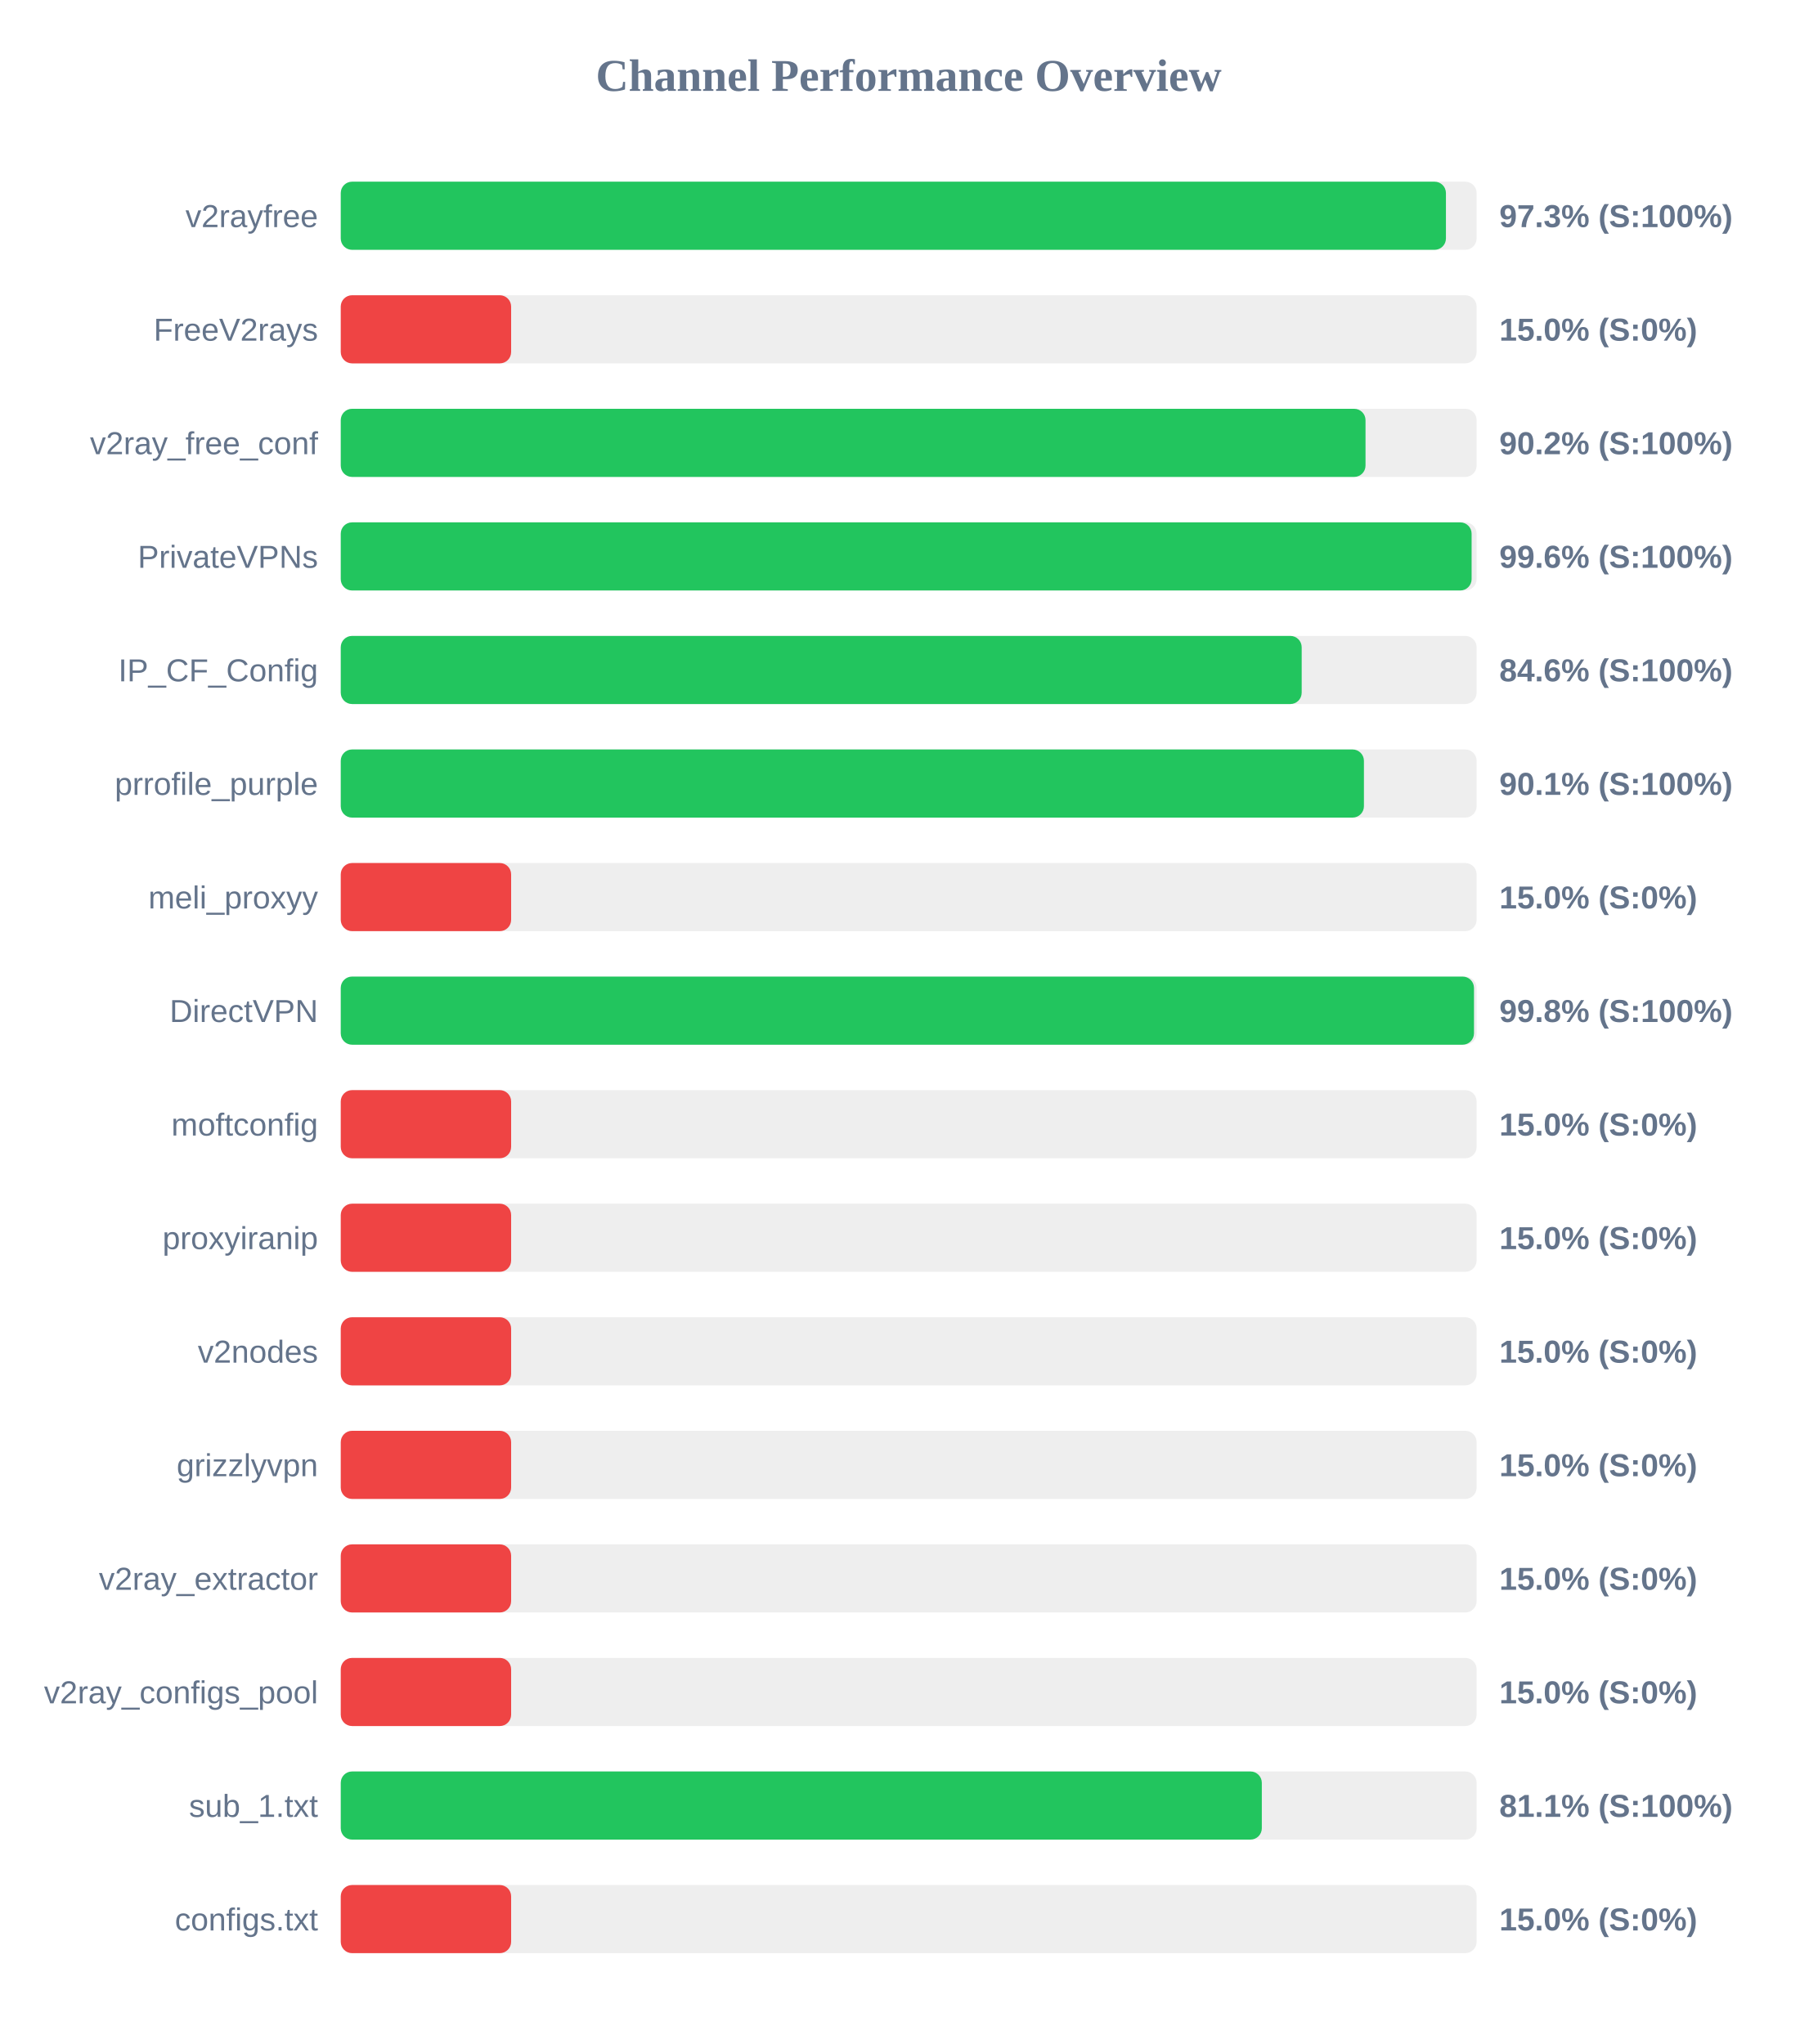
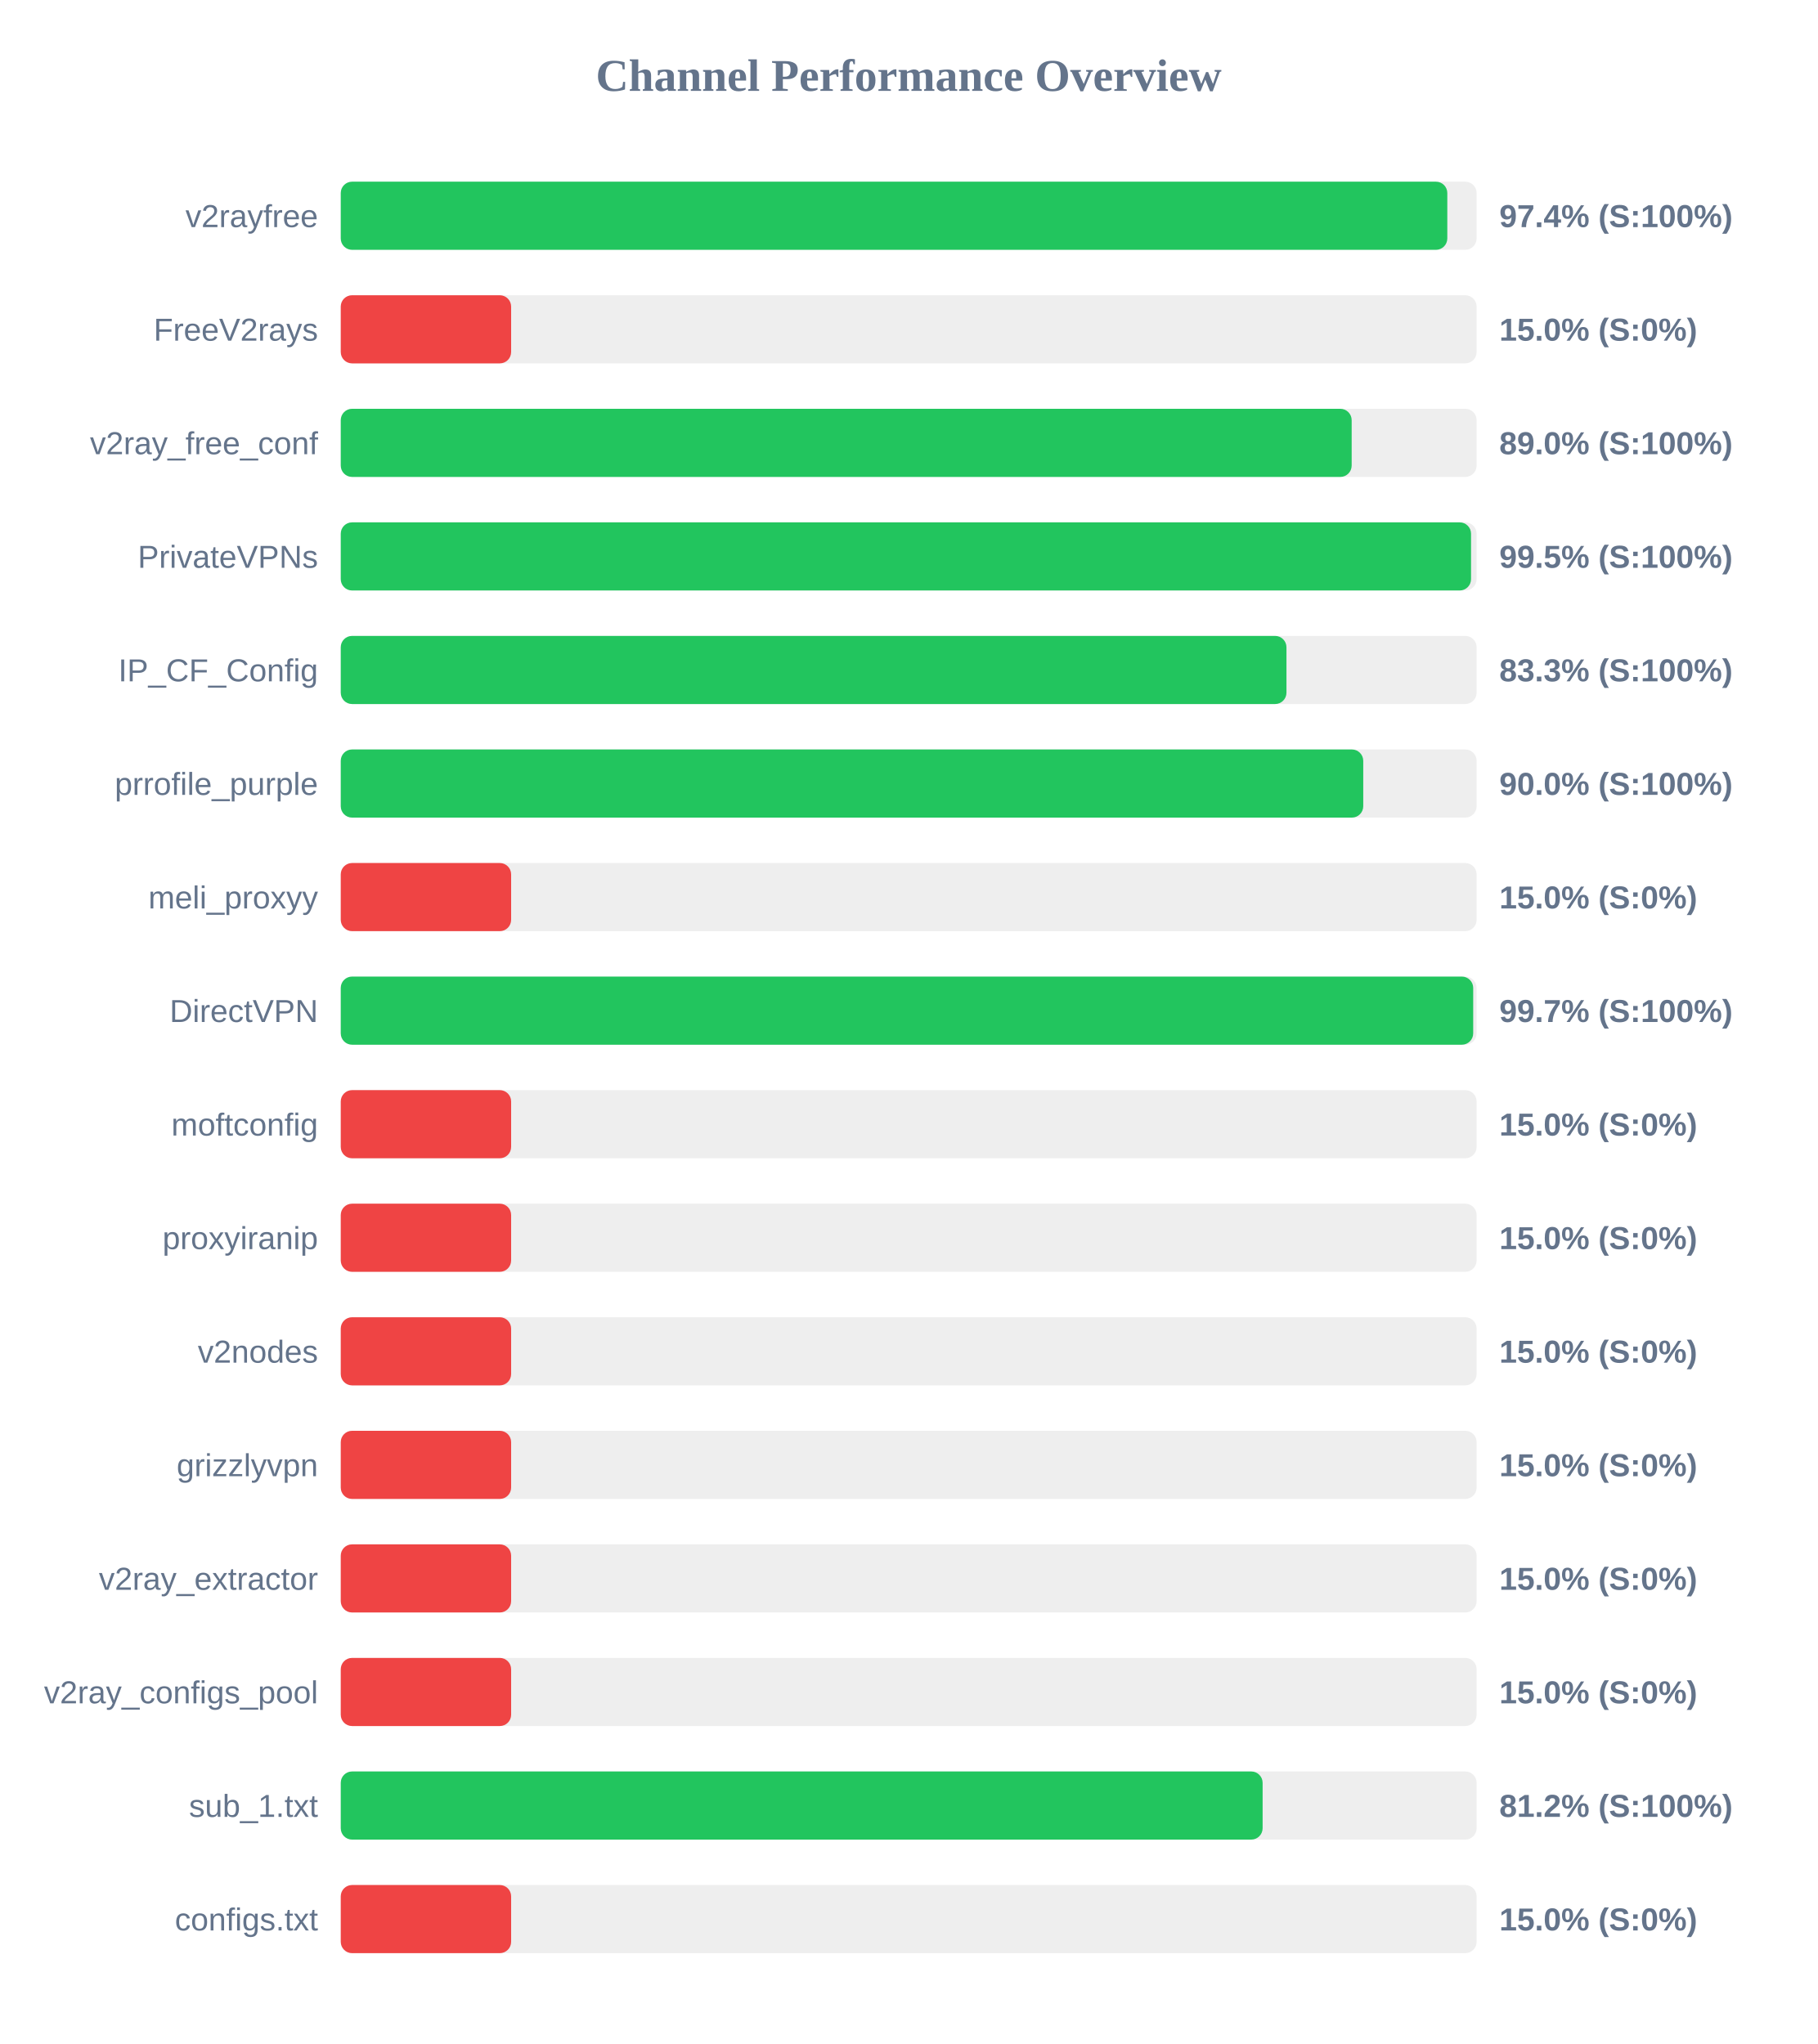
<svg xmlns="http://www.w3.org/2000/svg" width="800" height="900" version="1.1">
  <style>
        .row { font: 14px Arial; fill: #64748b; }
        .score { font: bold 14px Arial; fill: #64748b; }
    </style>
  <text x="400" y="40" text-anchor="middle" font-size="20px" font-weight="bold" fill="#64748b">Channel Performance Overview</text>
  <rect x="150" y="80" width="500" height="30" fill="#eee" rx="5" />
-   <rect x="150" y="80" width="486.5" height="30" fill="#22c55e" rx="5" />
+   <rect x="150" y="80" width="487.1" height="30" fill="#22c55e" rx="5" />
  <text x="140" y="100" text-anchor="end" class="row">v2rayfree</text>
-   <text x="660" y="100" text-anchor="start" class="score">97.3% (S:100%)</text>
+   <text x="660" y="100" text-anchor="start" class="score">97.4% (S:100%)</text>
  <rect x="150" y="130" width="500" height="30" fill="#eee" rx="5" />
  <rect x="150" y="130" width="75.0" height="30" fill="#ef4444" rx="5" />
  <text x="140" y="150" text-anchor="end" class="row">FreeV2rays</text>
  <text x="660" y="150" text-anchor="start" class="score">15.0% (S:0%)</text>
  <rect x="150" y="180" width="500" height="30" fill="#eee" rx="5" />
-   <rect x="150" y="180" width="451.1" height="30" fill="#22c55e" rx="5" />
+   <rect x="150" y="180" width="445.0" height="30" fill="#22c55e" rx="5" />
  <text x="140" y="200" text-anchor="end" class="row">v2ray_free_conf</text>
-   <text x="660" y="200" text-anchor="start" class="score">90.2% (S:100%)</text>
+   <text x="660" y="200" text-anchor="start" class="score">89.0% (S:100%)</text>
  <rect x="150" y="230" width="500" height="30" fill="#eee" rx="5" />
-   <rect x="150" y="230" width="497.8" height="30" fill="#22c55e" rx="5" />
+   <rect x="150" y="230" width="497.55" height="30" fill="#22c55e" rx="5" />
  <text x="140" y="250" text-anchor="end" class="row">PrivateVPNs</text>
-   <text x="660" y="250" text-anchor="start" class="score">99.6% (S:100%)</text>
+   <text x="660" y="250" text-anchor="start" class="score">99.5% (S:100%)</text>
  <rect x="150" y="280" width="500" height="30" fill="#eee" rx="5" />
-   <rect x="150" y="280" width="423.0" height="30" fill="#22c55e" rx="5" />
+   <rect x="150" y="280" width="416.3" height="30" fill="#22c55e" rx="5" />
  <text x="140" y="300" text-anchor="end" class="row">IP_CF_Config</text>
-   <text x="660" y="300" text-anchor="start" class="score">84.6% (S:100%)</text>
+   <text x="660" y="300" text-anchor="start" class="score">83.3% (S:100%)</text>
  <rect x="150" y="330" width="500" height="30" fill="#eee" rx="5" />
-   <rect x="150" y="330" width="450.4" height="30" fill="#22c55e" rx="5" />
+   <rect x="150" y="330" width="450.1" height="30" fill="#22c55e" rx="5" />
  <text x="140" y="350" text-anchor="end" class="row">prrofile_purple</text>
-   <text x="660" y="350" text-anchor="start" class="score">90.1% (S:100%)</text>
+   <text x="660" y="350" text-anchor="start" class="score">90.0% (S:100%)</text>
  <rect x="150" y="380" width="500" height="30" fill="#eee" rx="5" />
  <rect x="150" y="380" width="75.0" height="30" fill="#ef4444" rx="5" />
  <text x="140" y="400" text-anchor="end" class="row">meli_proxyy</text>
  <text x="660" y="400" text-anchor="start" class="score">15.0% (S:0%)</text>
  <rect x="150" y="430" width="500" height="30" fill="#eee" rx="5" />
-   <rect x="150" y="430" width="498.85" height="30" fill="#22c55e" rx="5" />
+   <rect x="150" y="430" width="498.5" height="30" fill="#22c55e" rx="5" />
  <text x="140" y="450" text-anchor="end" class="row">DirectVPN</text>
-   <text x="660" y="450" text-anchor="start" class="score">99.8% (S:100%)</text>
+   <text x="660" y="450" text-anchor="start" class="score">99.7% (S:100%)</text>
  <rect x="150" y="480" width="500" height="30" fill="#eee" rx="5" />
  <rect x="150" y="480" width="75.0" height="30" fill="#ef4444" rx="5" />
  <text x="140" y="500" text-anchor="end" class="row">moftconfig</text>
  <text x="660" y="500" text-anchor="start" class="score">15.0% (S:0%)</text>
  <rect x="150" y="530" width="500" height="30" fill="#eee" rx="5" />
  <rect x="150" y="530" width="75.0" height="30" fill="#ef4444" rx="5" />
  <text x="140" y="550" text-anchor="end" class="row">proxyiranip</text>
  <text x="660" y="550" text-anchor="start" class="score">15.0% (S:0%)</text>
  <rect x="150" y="580" width="500" height="30" fill="#eee" rx="5" />
  <rect x="150" y="580" width="75.0" height="30" fill="#ef4444" rx="5" />
  <text x="140" y="600" text-anchor="end" class="row">v2nodes</text>
  <text x="660" y="600" text-anchor="start" class="score">15.0% (S:0%)</text>
  <rect x="150" y="630" width="500" height="30" fill="#eee" rx="5" />
  <rect x="150" y="630" width="75.0" height="30" fill="#ef4444" rx="5" />
  <text x="140" y="650" text-anchor="end" class="row">grizzlyvpn</text>
  <text x="660" y="650" text-anchor="start" class="score">15.0% (S:0%)</text>
  <rect x="150" y="680" width="500" height="30" fill="#eee" rx="5" />
  <rect x="150" y="680" width="75.0" height="30" fill="#ef4444" rx="5" />
  <text x="140" y="700" text-anchor="end" class="row">v2ray_extractor</text>
  <text x="660" y="700" text-anchor="start" class="score">15.0% (S:0%)</text>
  <rect x="150" y="730" width="500" height="30" fill="#eee" rx="5" />
  <rect x="150" y="730" width="75.0" height="30" fill="#ef4444" rx="5" />
  <text x="140" y="750" text-anchor="end" class="row">v2ray_configs_pool</text>
  <text x="660" y="750" text-anchor="start" class="score">15.0% (S:0%)</text>
  <rect x="150" y="780" width="500" height="30" fill="#eee" rx="5" />
-   <rect x="150" y="780" width="405.45" height="30" fill="#22c55e" rx="5" />
+   <rect x="150" y="780" width="405.8" height="30" fill="#22c55e" rx="5" />
  <text x="140" y="800" text-anchor="end" class="row">sub_1.txt</text>
-   <text x="660" y="800" text-anchor="start" class="score">81.1% (S:100%)</text>
+   <text x="660" y="800" text-anchor="start" class="score">81.2% (S:100%)</text>
  <rect x="150" y="830" width="500" height="30" fill="#eee" rx="5" />
  <rect x="150" y="830" width="75.0" height="30" fill="#ef4444" rx="5" />
  <text x="140" y="850" text-anchor="end" class="row">configs.txt</text>
  <text x="660" y="850" text-anchor="start" class="score">15.0% (S:0%)</text>
</svg>
